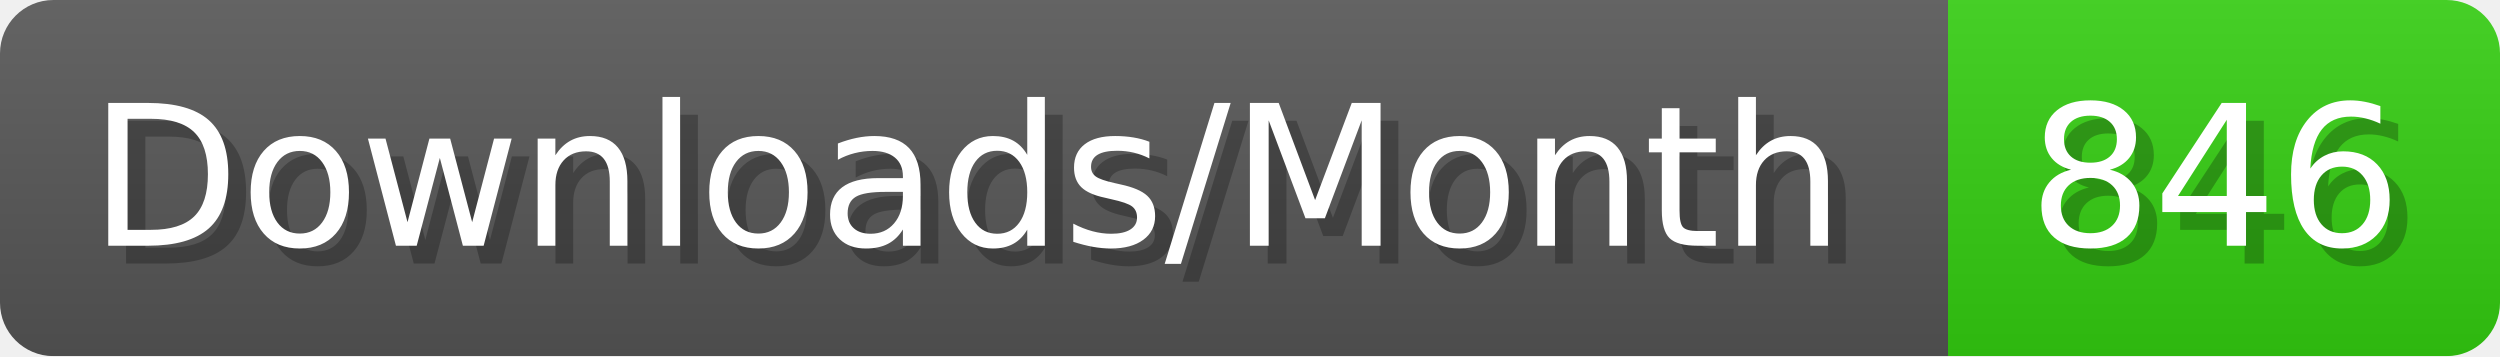
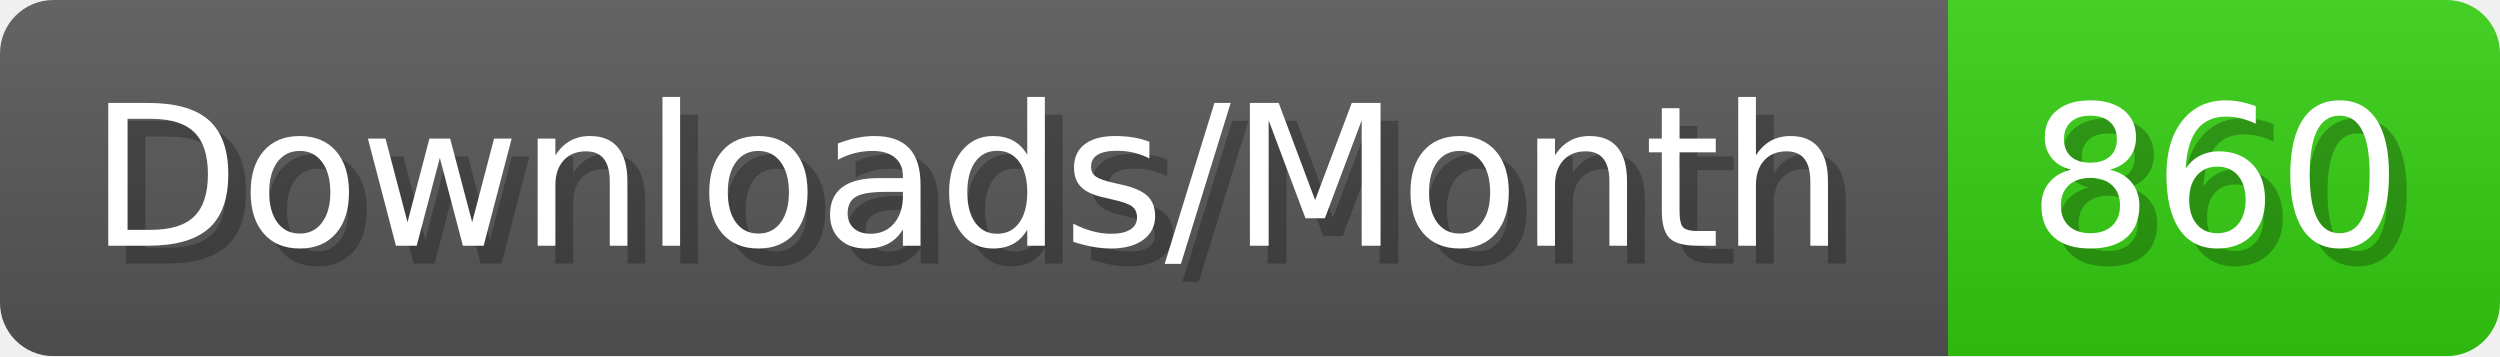
- <svg xmlns="http://www.w3.org/2000/svg" width="140.4" height="20" viewBox="0 0 1404 200" role="img" aria-label="Downloads/Month: 846">
+ <svg xmlns="http://www.w3.org/2000/svg" width="140.4" height="20" viewBox="0 0 1404 200" role="img" aria-label="Downloads/Month: 860">
  <linearGradient id="YlXUI" x2="0" y2="100%">
    <stop offset="0" stop-opacity=".1" stop-color="#EEE" />
    <stop offset="1" stop-opacity=".1" />
  </linearGradient>
  <mask id="JHhop">
    <rect width="1404" height="200" rx="30" fill="#FFF" />
  </mask>
  <g mask="url(#JHhop)">
    <rect width="1094" height="200" fill="#555" />
    <rect width="310" height="200" fill="#3C1" x="1094" />
    <rect width="1404" height="200" fill="url(#YlXUI)" />
  </g>
  <g aria-hidden="true" fill="#fff" text-anchor="start" font-family="Verdana,DejaVu Sans,sans-serif" font-size="110">
    <text x="60" y="148" textLength="994" fill="#000" opacity="0.25">Downloads/Month</text>
    <text x="50" y="138" textLength="994">Downloads/Month</text>
-     <text x="1149" y="148" textLength="210" fill="#000" opacity="0.25">846</text>
-     <text x="1139" y="138" textLength="210">846</text>
+     <text x="1149" y="148" textLength="210" fill="#000" opacity="0.25">860</text>
+     <text x="1139" y="138" textLength="210">860</text>
  </g>
</svg>
